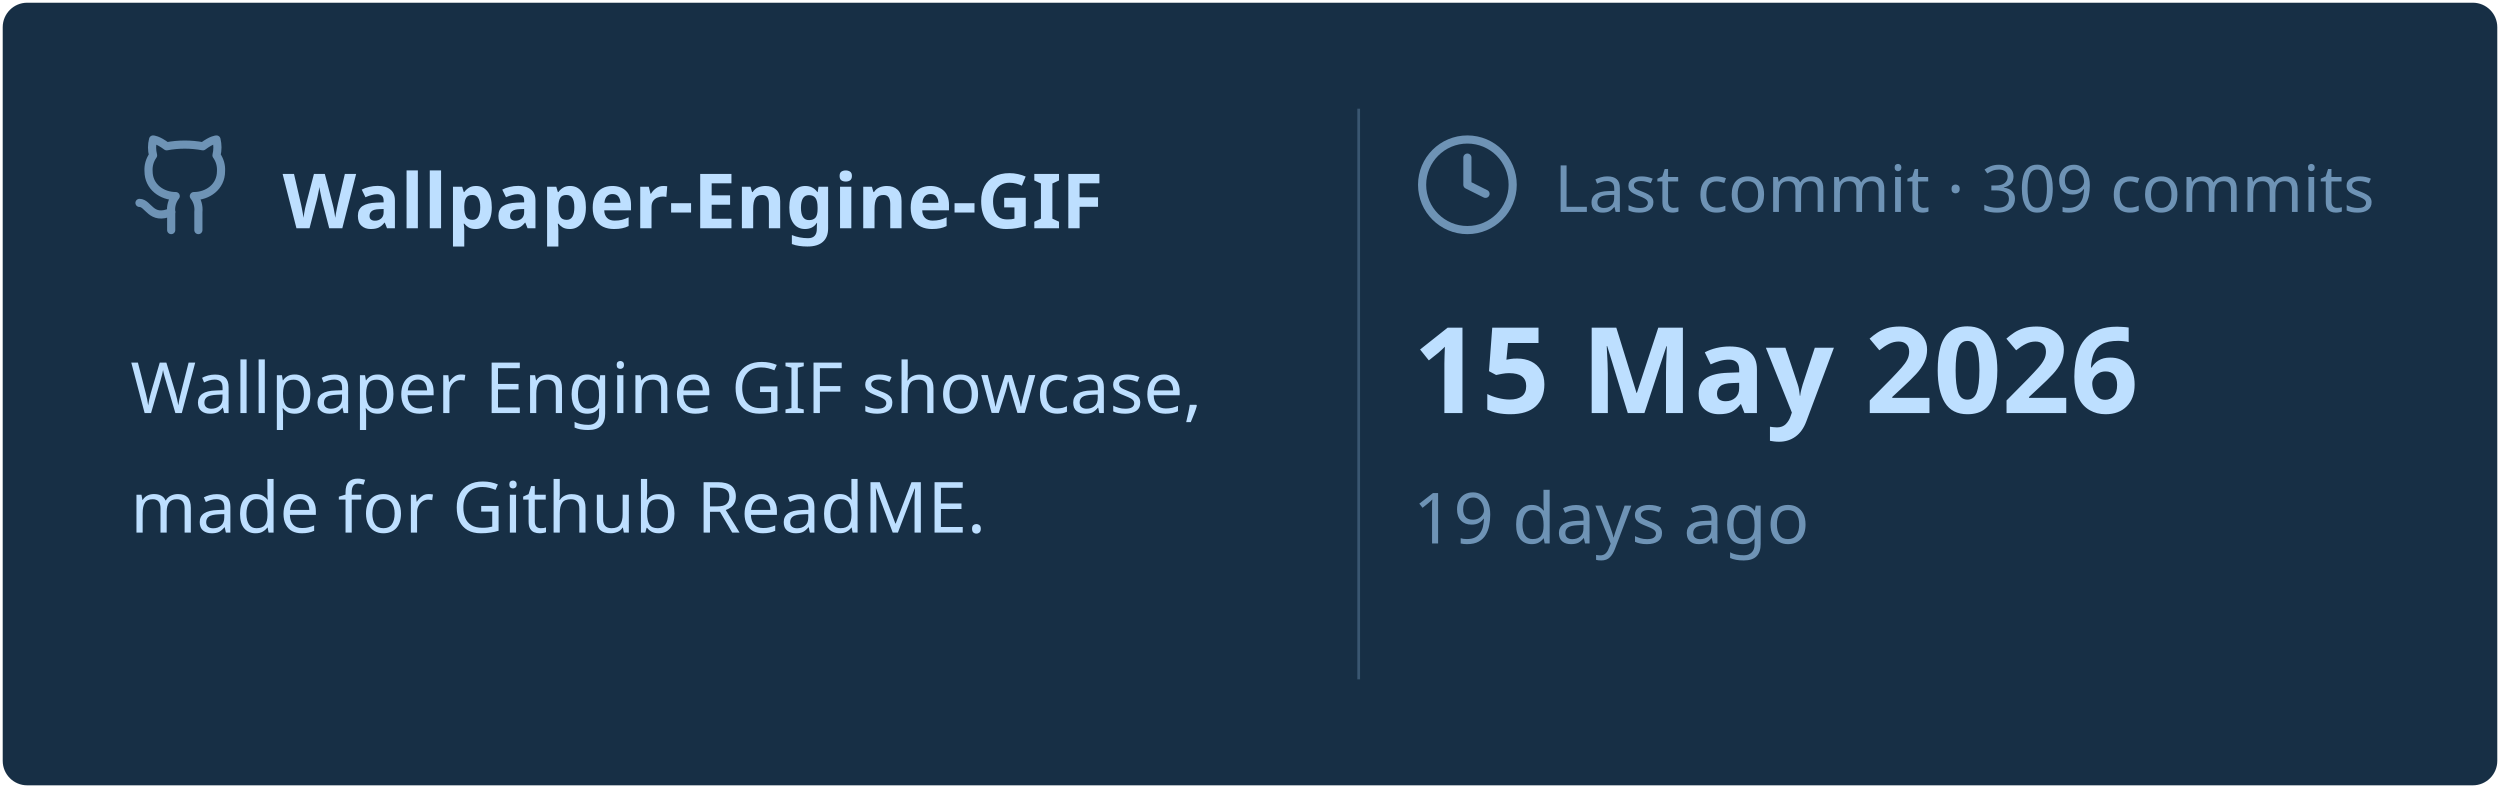
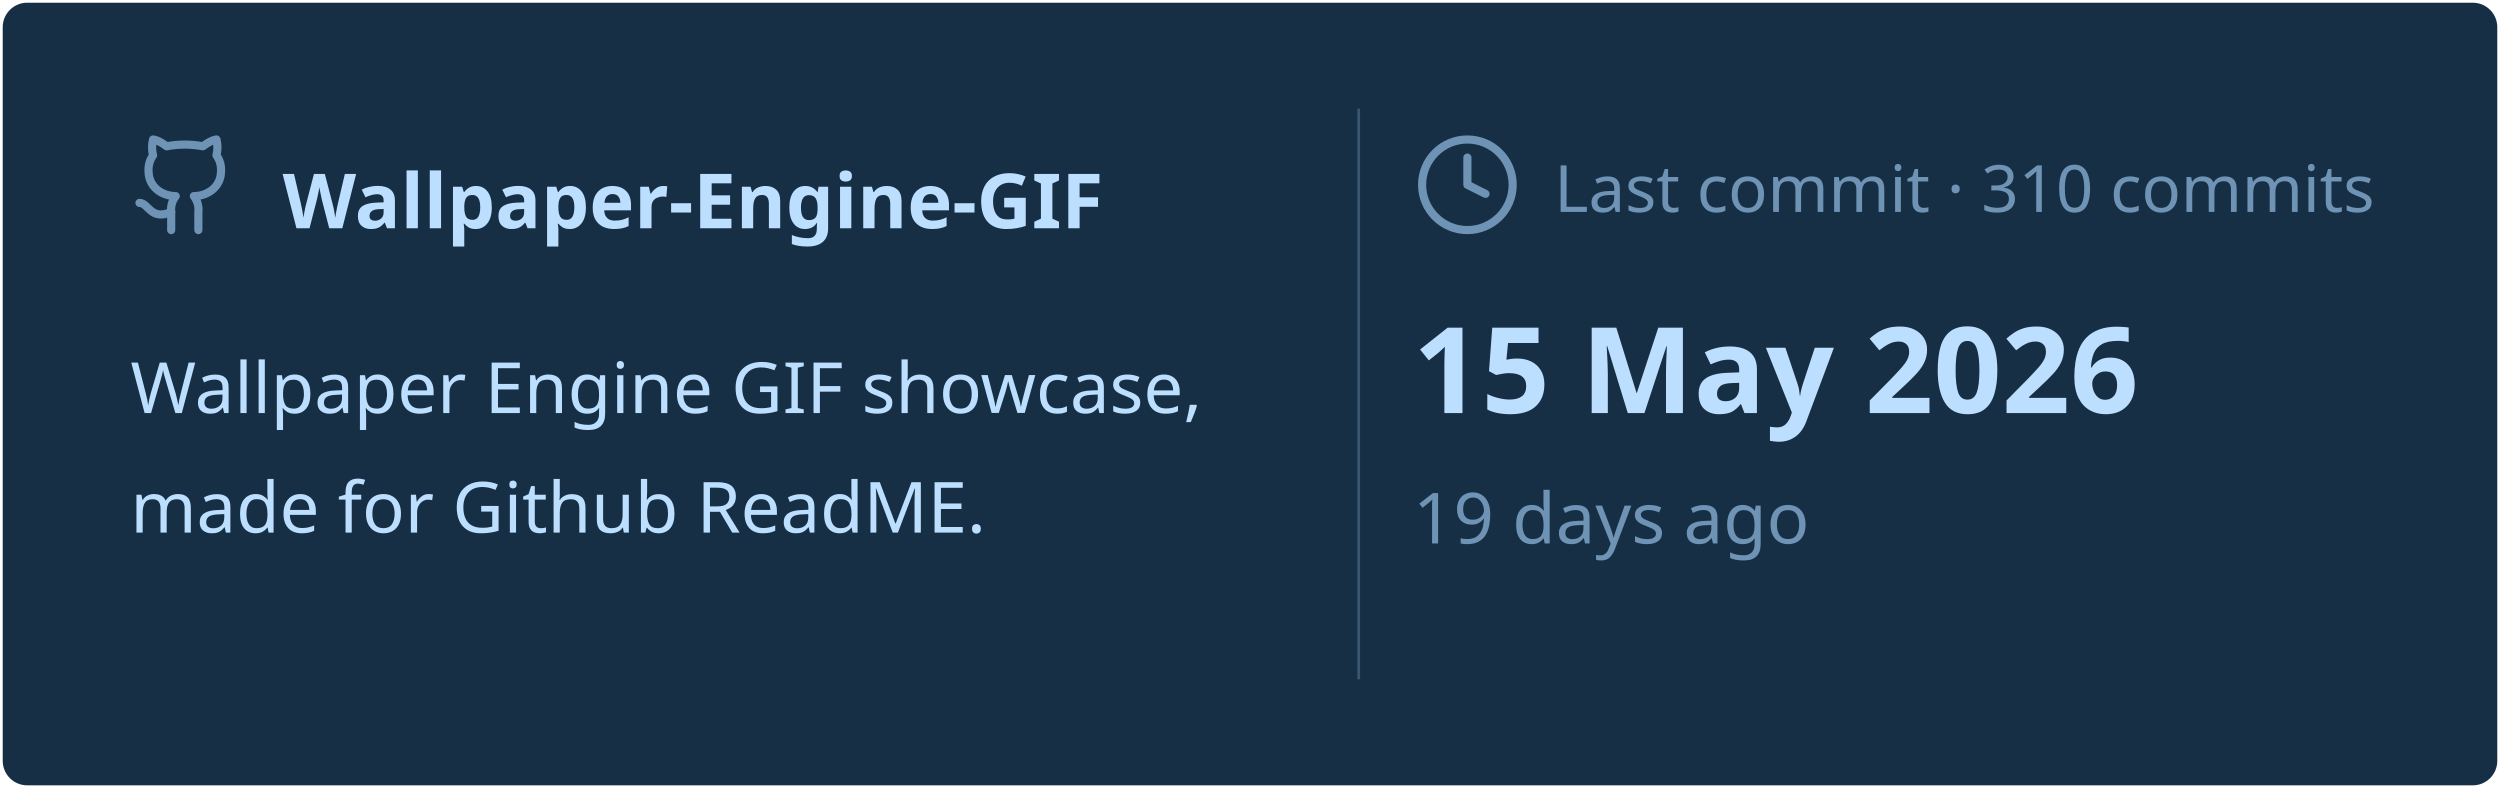
<svg xmlns="http://www.w3.org/2000/svg" viewBox="0 0 460 145" width="460px" height="145px">
  <rect stroke="#000000" stroke-opacity="0" fill="#172F45" rx="4.5" x="0.5" y="0.5" width="459" height="144" />
  <g transform="translate(24, 42)">
    <svg x="0" y="-18" width="20" height="20" viewBox="0 0 24 24" fill="none" stroke="#6E93B5" stroke-width="1.8" stroke-linecap="round" stroke-linejoin="round">
      <path d="M15 22v-4a4.8 4.8 0 0 0-1-3.5c3 0 6-2 6-5.5.08-1.25-.27-2.48-1-3.5.28-1.15.28-2.35 0-3.5 0 0-1 0-3 1.5-2.64-.5-5.36-.5-8 0C6 2 5 2 5 2c-.3 1.15-.3 2.35 0 3.5A5.403 5.403 0 0 0 4 9c0 3.5 3 5.5 6 5.5-.39.49-.68 1.05-.85 1.65-.17.6-.22 1.23-.15 1.85v4" />
      <path d="M9 18c-4.51 2-5-2-7-2" />
    </svg>
    <text x="28" y="0" font-family="&quot;Segoe UI&quot;, Ubuntu, sans-serif" font-size="14" font-weight="700" fill="#BDDFFF">Wallpaper-Engine-GIF</text>
  </g>
  <text x="24" y="76" font-family="&quot;Segoe UI&quot;, Ubuntu, sans-serif" font-size="13" font-weight="400" fill="#BDDFFF">Wallpaper Engine GIF showcase,</text>
  <text x="24" y="98" font-family="&quot;Segoe UI&quot;, Ubuntu, sans-serif" font-size="13" font-weight="400" fill="#BDDFFF">made for Github ReadME.</text>
  <line x1="250" y1="20" x2="250" y2="125" stroke="#6E93B5" stroke-width="0.5" stroke-opacity="0.4" />
  <svg x="260" y="24" width="20" height="20" viewBox="0 0 24 24" fill="none" stroke="#6E93B5" stroke-width="1.8" stroke-linecap="round" stroke-linejoin="round">
    <circle cx="12" cy="12" r="10" />
    <polyline points="12 6 12 12 16 14" />
  </svg>
-   <text x="286" y="39" font-family="&quot;Segoe UI&quot;, Ubuntu, sans-serif" font-size="12" font-weight="400" fill="#6E93B5">Last commit · 309 commits</text>
+   <text x="286" y="39" font-family="&quot;Segoe UI&quot;, Ubuntu, sans-serif" font-size="12" font-weight="400" fill="#6E93B5">Last commit · 310 commits</text>
  <text x="260" y="76" font-family="&quot;Segoe UI&quot;, Ubuntu, sans-serif" font-size="22" font-weight="700" fill="#BDDFFF">15 May 2026</text>
  <text x="260" y="100" font-family="&quot;Segoe UI&quot;, Ubuntu, sans-serif" font-size="13" font-weight="400" fill="#6E93B5">19 days ago</text>
</svg>
